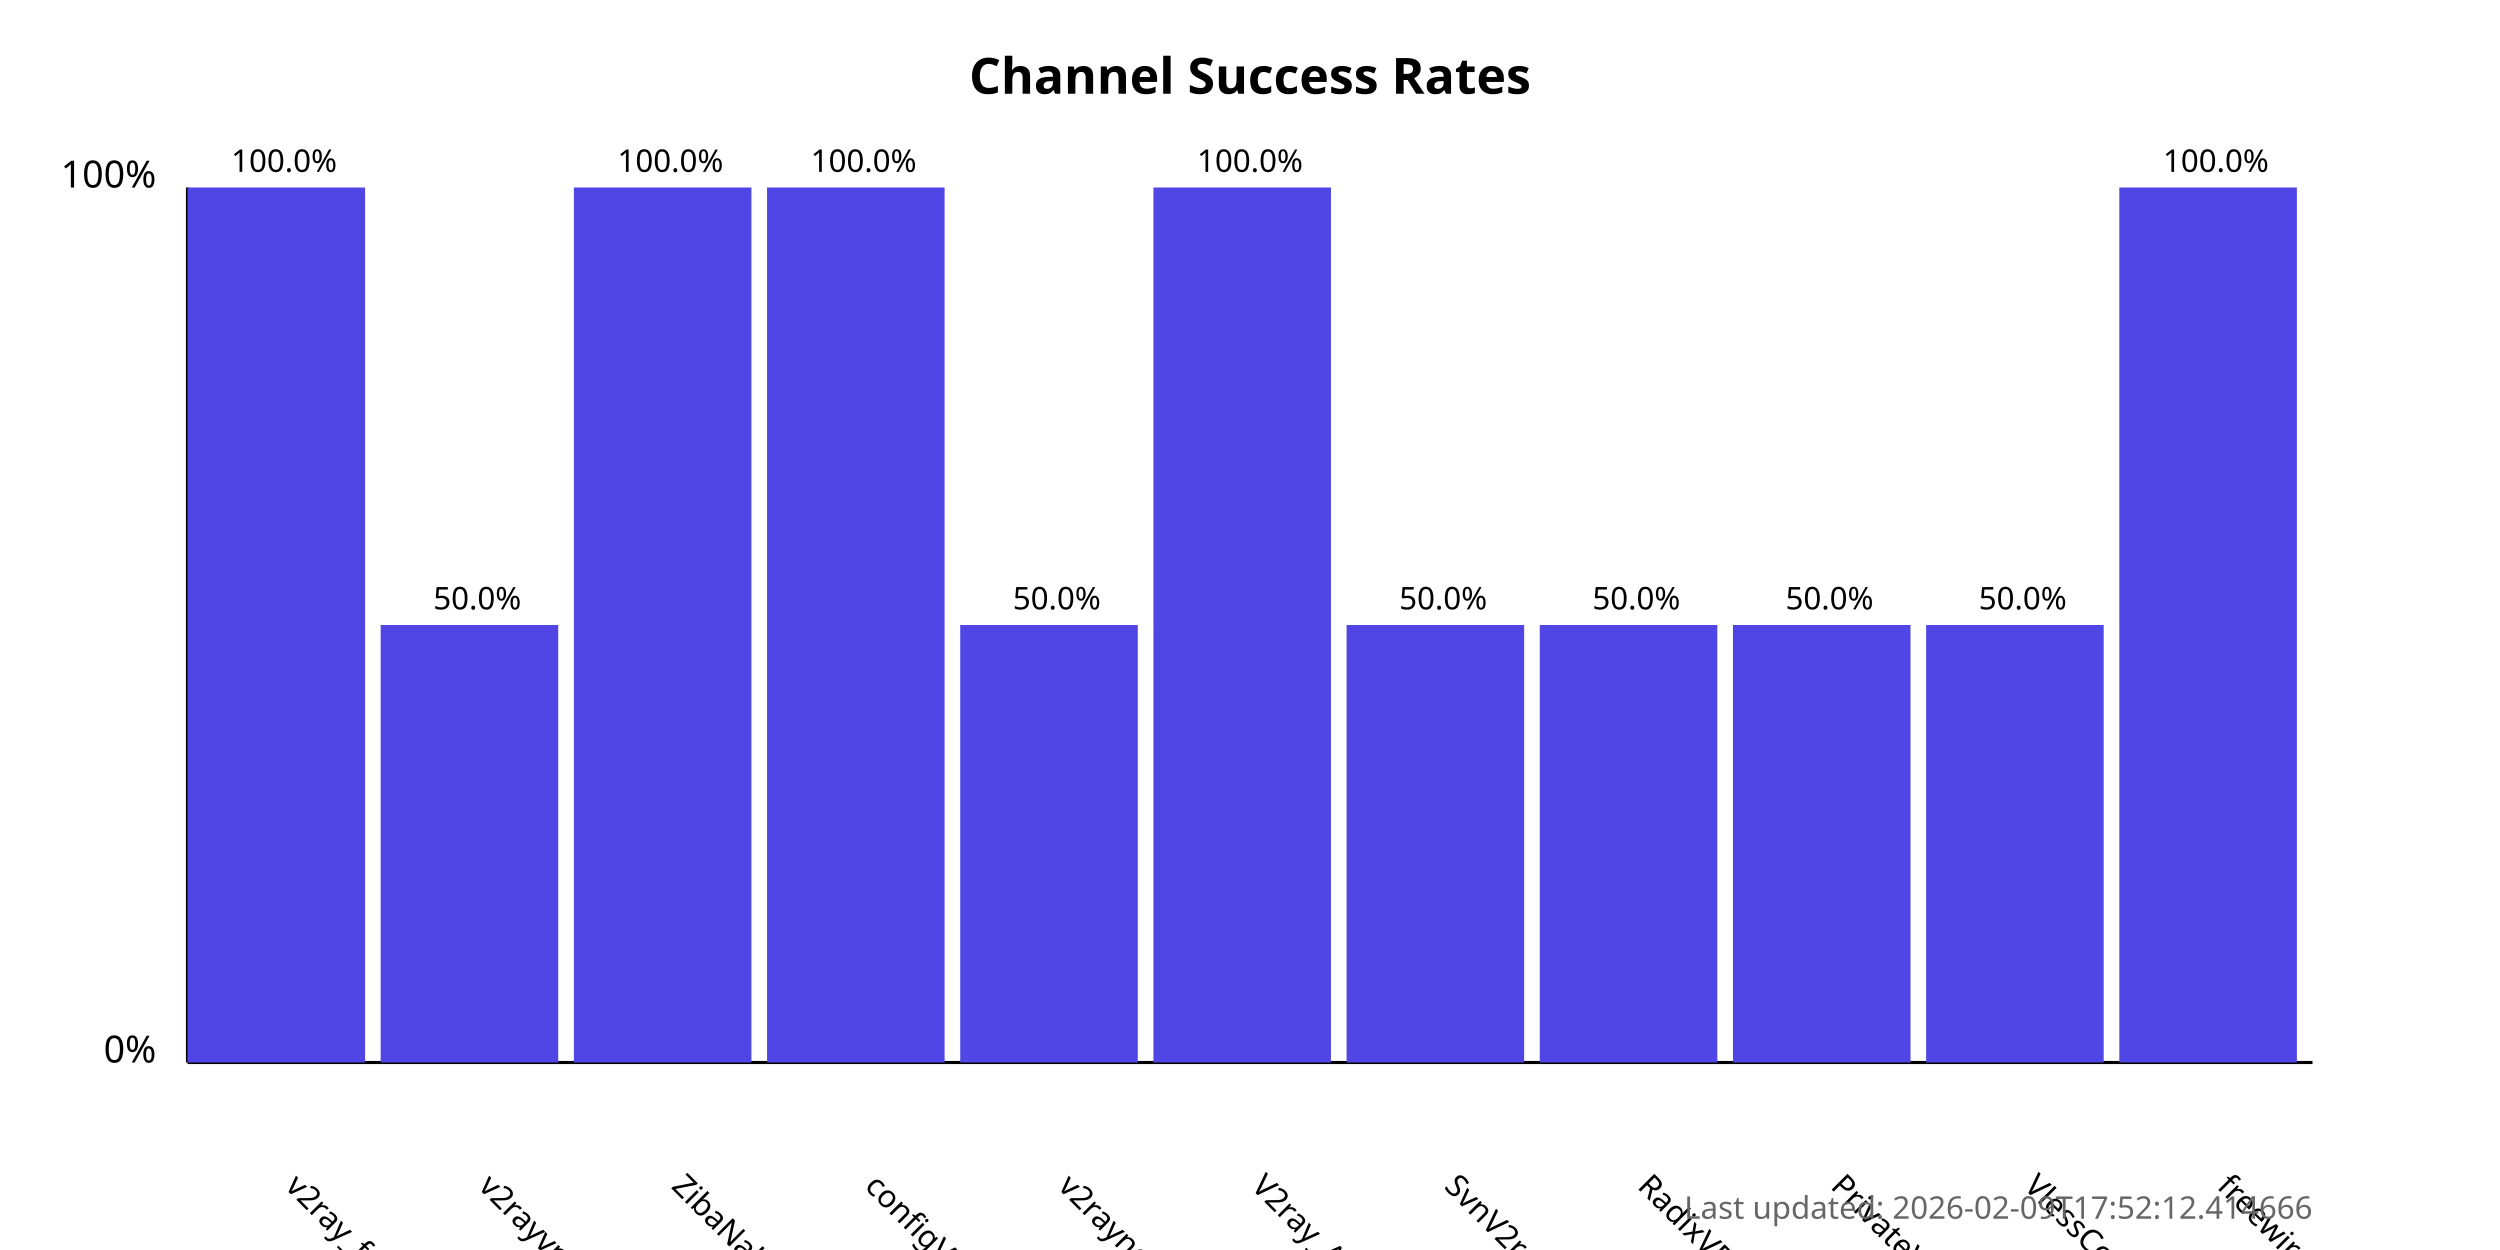
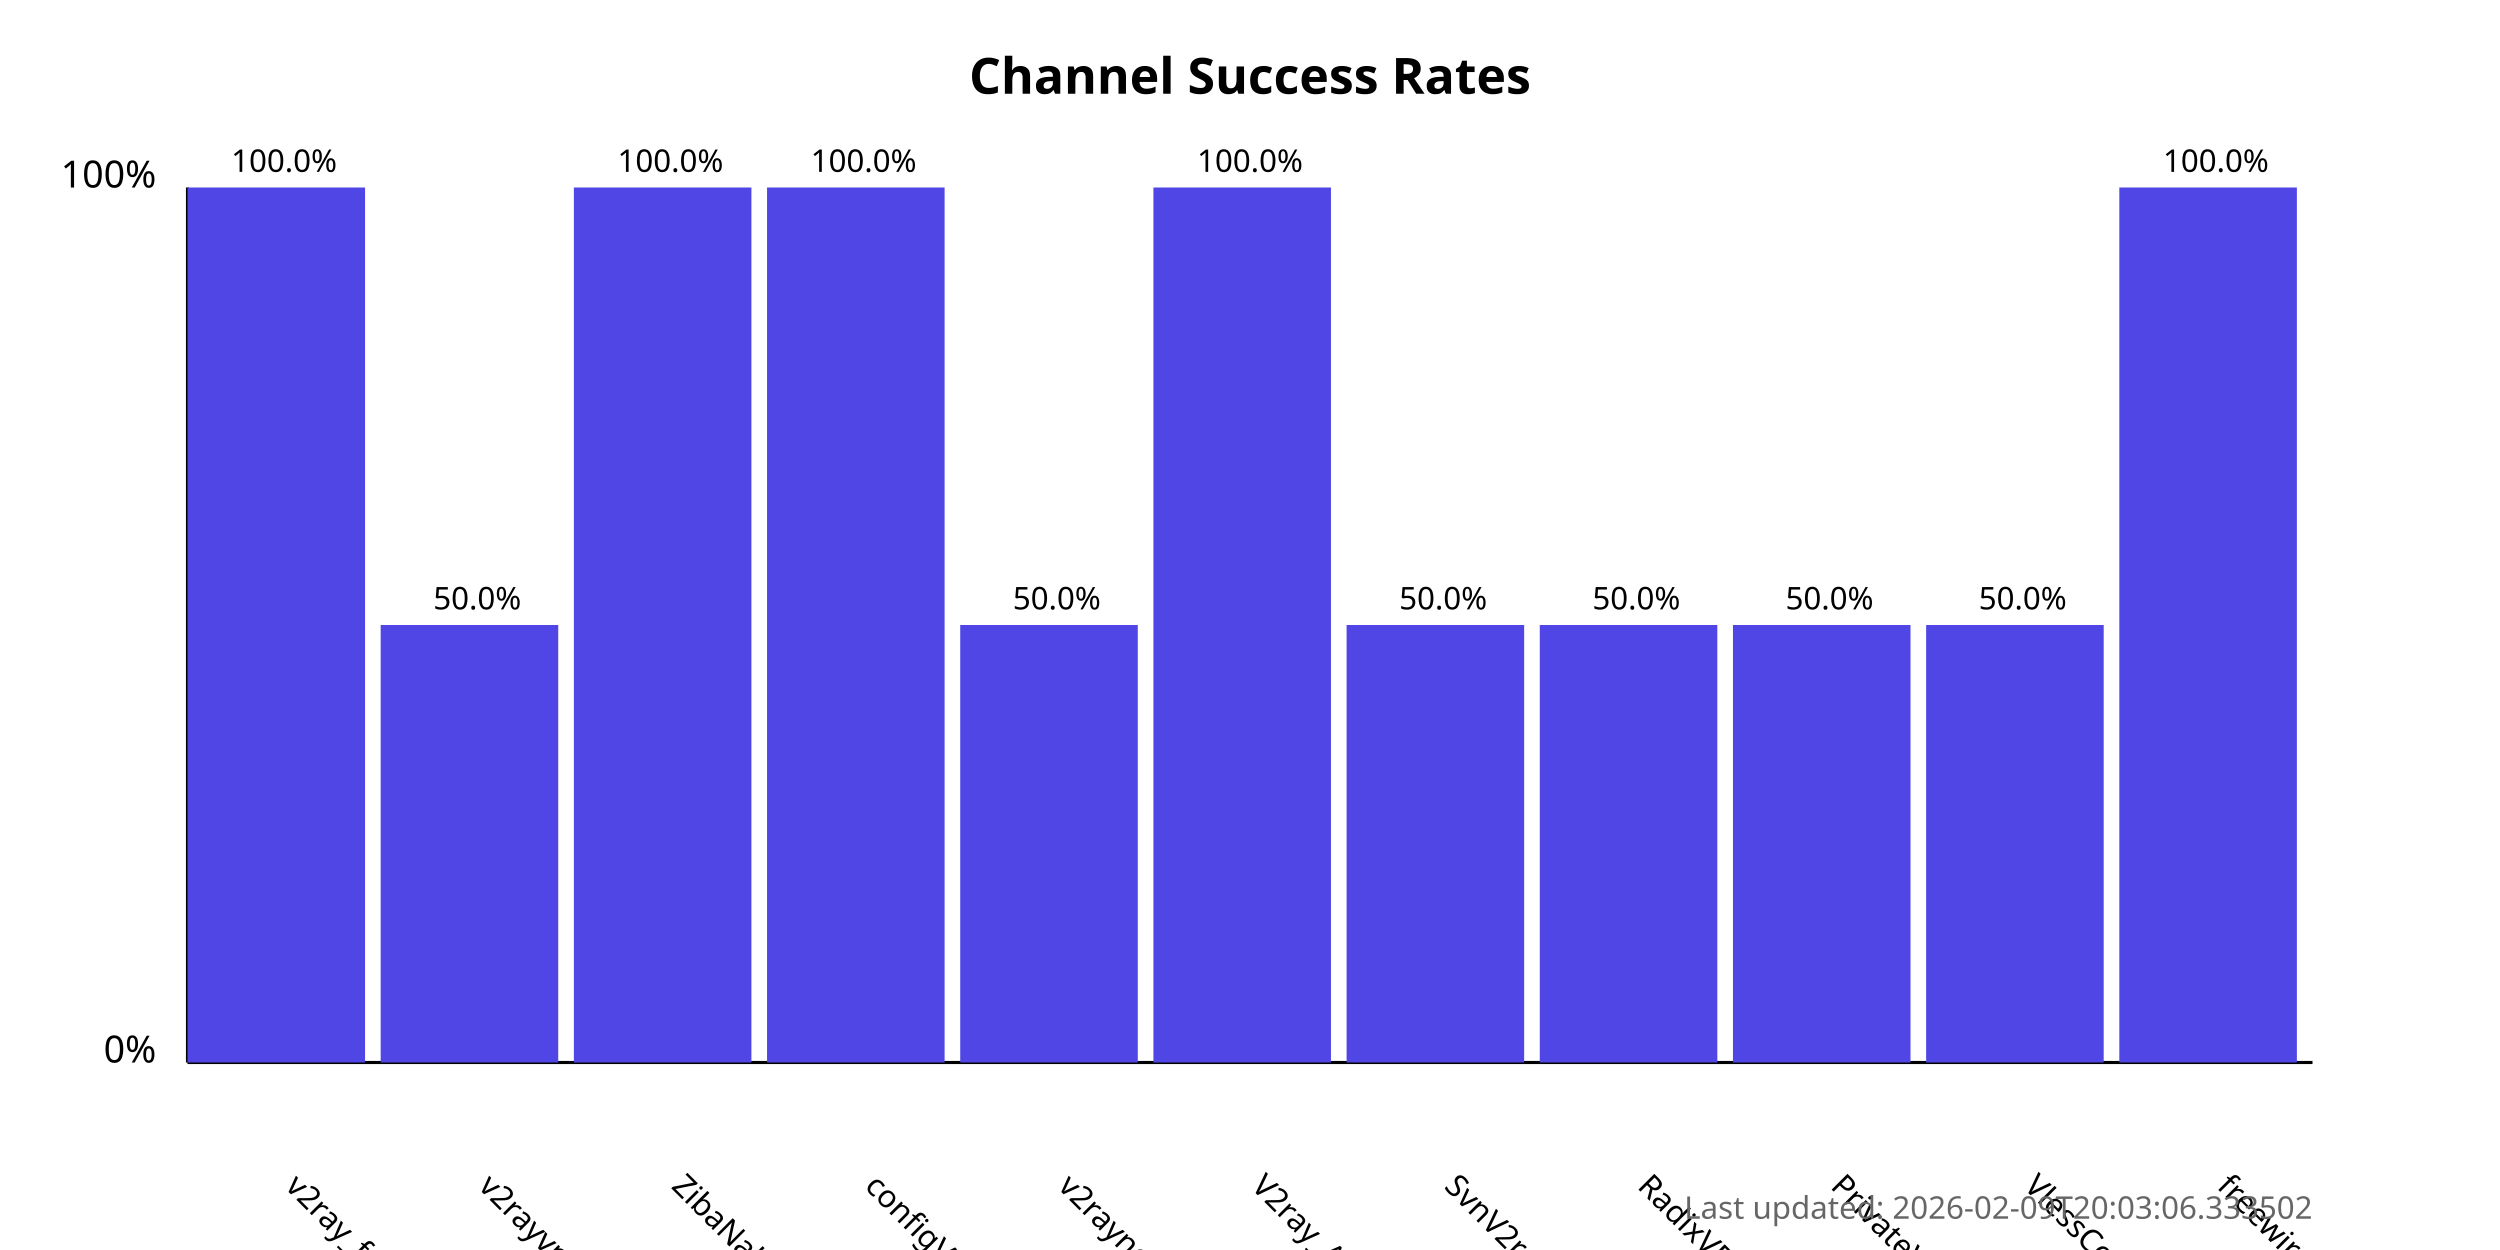
<svg xmlns="http://www.w3.org/2000/svg" width="800" height="400">
  <style>
            .chart-title { font: bold 16px sans-serif; }
            .axis-label { font: 12px sans-serif; }
            .tick-label { font: 10px sans-serif; }
            .bar { fill: #4f46e5; }
            .bar:hover { fill: #6366f1; }
            .timestamp { font: 10px sans-serif; fill: #666; }
        </style>
  <text x="400.0" y="30" text-anchor="middle" class="chart-title">
            Channel Success Rates
        </text>
  <line x1="60" y1="340" x2="60" y2="60" stroke="black" stroke-width="1" />
  <line x1="60" y1="340" x2="740" y2="340" stroke="black" stroke-width="1" />
  <text x="50" y="340" text-anchor="end" class="axis-label">0%</text>
  <text x="50" y="60" text-anchor="end" class="axis-label">100%</text>
  <g>
    <rect x="60" y="60.0" width="56.818" height="280.0" class="bar" />
    <text x="90.909" y="380" transform="rotate(45, 90.90909, 380)" text-anchor="start" class="tick-label">
                v2ray_free_conf
            </text>
    <text x="90.909" y="55.0" text-anchor="middle" class="tick-label">
                100.0%
            </text>
  </g>
  <g>
    <rect x="121.818" y="200.0" width="56.818" height="140.0" class="bar" />
    <text x="152.727" y="380" transform="rotate(45, 152.7273, 380)" text-anchor="start" class="tick-label">
                v2rayvpno
            </text>
    <text x="152.727" y="195.0" text-anchor="middle" class="tick-label">
                50.0%
            </text>
  </g>
  <g>
    <rect x="183.636" y="60.0" width="56.818" height="280.0" class="bar" />
    <text x="214.545" y="380" transform="rotate(45, 214.5455, 380)" text-anchor="start" class="tick-label">
                ZibaNabz
            </text>
    <text x="214.545" y="55.0" text-anchor="middle" class="tick-label">
                100.0%
            </text>
  </g>
  <g>
    <rect x="245.455" y="60.0" width="56.818" height="280.0" class="bar" />
    <text x="276.364" y="380" transform="rotate(45, 276.3636, 380)" text-anchor="start" class="tick-label">
                configV2rayForFree
            </text>
    <text x="276.364" y="55.0" text-anchor="middle" class="tick-label">
                100.0%
            </text>
  </g>
  <g>
    <rect x="307.273" y="200.0" width="56.818" height="140.0" class="bar" />
    <text x="338.182" y="380" transform="rotate(45, 338.1818, 380)" text-anchor="start" class="tick-label">
                v2rayngvpn
            </text>
    <text x="338.182" y="195.0" text-anchor="middle" class="tick-label">
                50.0%
            </text>
  </g>
  <g>
    <rect x="369.091" y="60.0" width="56.818" height="280.0" class="bar" />
    <text x="400.0" y="380" transform="rotate(45, 400.0, 380)" text-anchor="start" class="tick-label">
                V2ray_Alpha
            </text>
    <text x="400.0" y="55.0" text-anchor="middle" class="tick-label">
                100.0%
            </text>
  </g>
  <g>
    <rect x="430.909" y="200.0" width="56.818" height="140.0" class="bar" />
    <text x="461.818" y="380" transform="rotate(45, 461.8182, 380)" text-anchor="start" class="tick-label">
                SvnV2ray
            </text>
    <text x="461.818" y="195.0" text-anchor="middle" class="tick-label">
                50.0%
            </text>
  </g>
  <g>
    <rect x="492.727" y="200.0" width="56.818" height="140.0" class="bar" />
    <text x="523.636" y="380" transform="rotate(45, 523.6364, 380)" text-anchor="start" class="tick-label">
                RadixVPN
            </text>
    <text x="523.636" y="195.0" text-anchor="middle" class="tick-label">
                50.0%
            </text>
  </g>
  <g>
    <rect x="554.545" y="200.0" width="56.818" height="140.0" class="bar" />
    <text x="585.455" y="380" transform="rotate(45, 585.4545, 380)" text-anchor="start" class="tick-label">
                PrivateVPNs
            </text>
    <text x="585.455" y="195.0" text-anchor="middle" class="tick-label">
                50.0%
            </text>
  </g>
  <g>
    <rect x="616.364" y="200.0" width="56.818" height="140.0" class="bar" />
    <text x="647.273" y="380" transform="rotate(45, 647.2727, 380)" text-anchor="start" class="tick-label">
                VlessConfig
            </text>
    <text x="647.273" y="195.0" text-anchor="middle" class="tick-label">
                50.0%
            </text>
  </g>
  <g>
    <rect x="678.182" y="60.0" width="56.818" height="280.0" class="bar" />
    <text x="709.091" y="380" transform="rotate(45, 709.0909, 380)" text-anchor="start" class="tick-label">
                freewireguard
            </text>
    <text x="709.091" y="55.0" text-anchor="middle" class="tick-label">
                100.0%
            </text>
  </g>
  <text x="740" y="390" text-anchor="end" class="timestamp">
-             Last updated: 2026-02-09T17:52:12.414666
+             Last updated: 2026-02-09T20:03:06.333502
        </text>
</svg>
